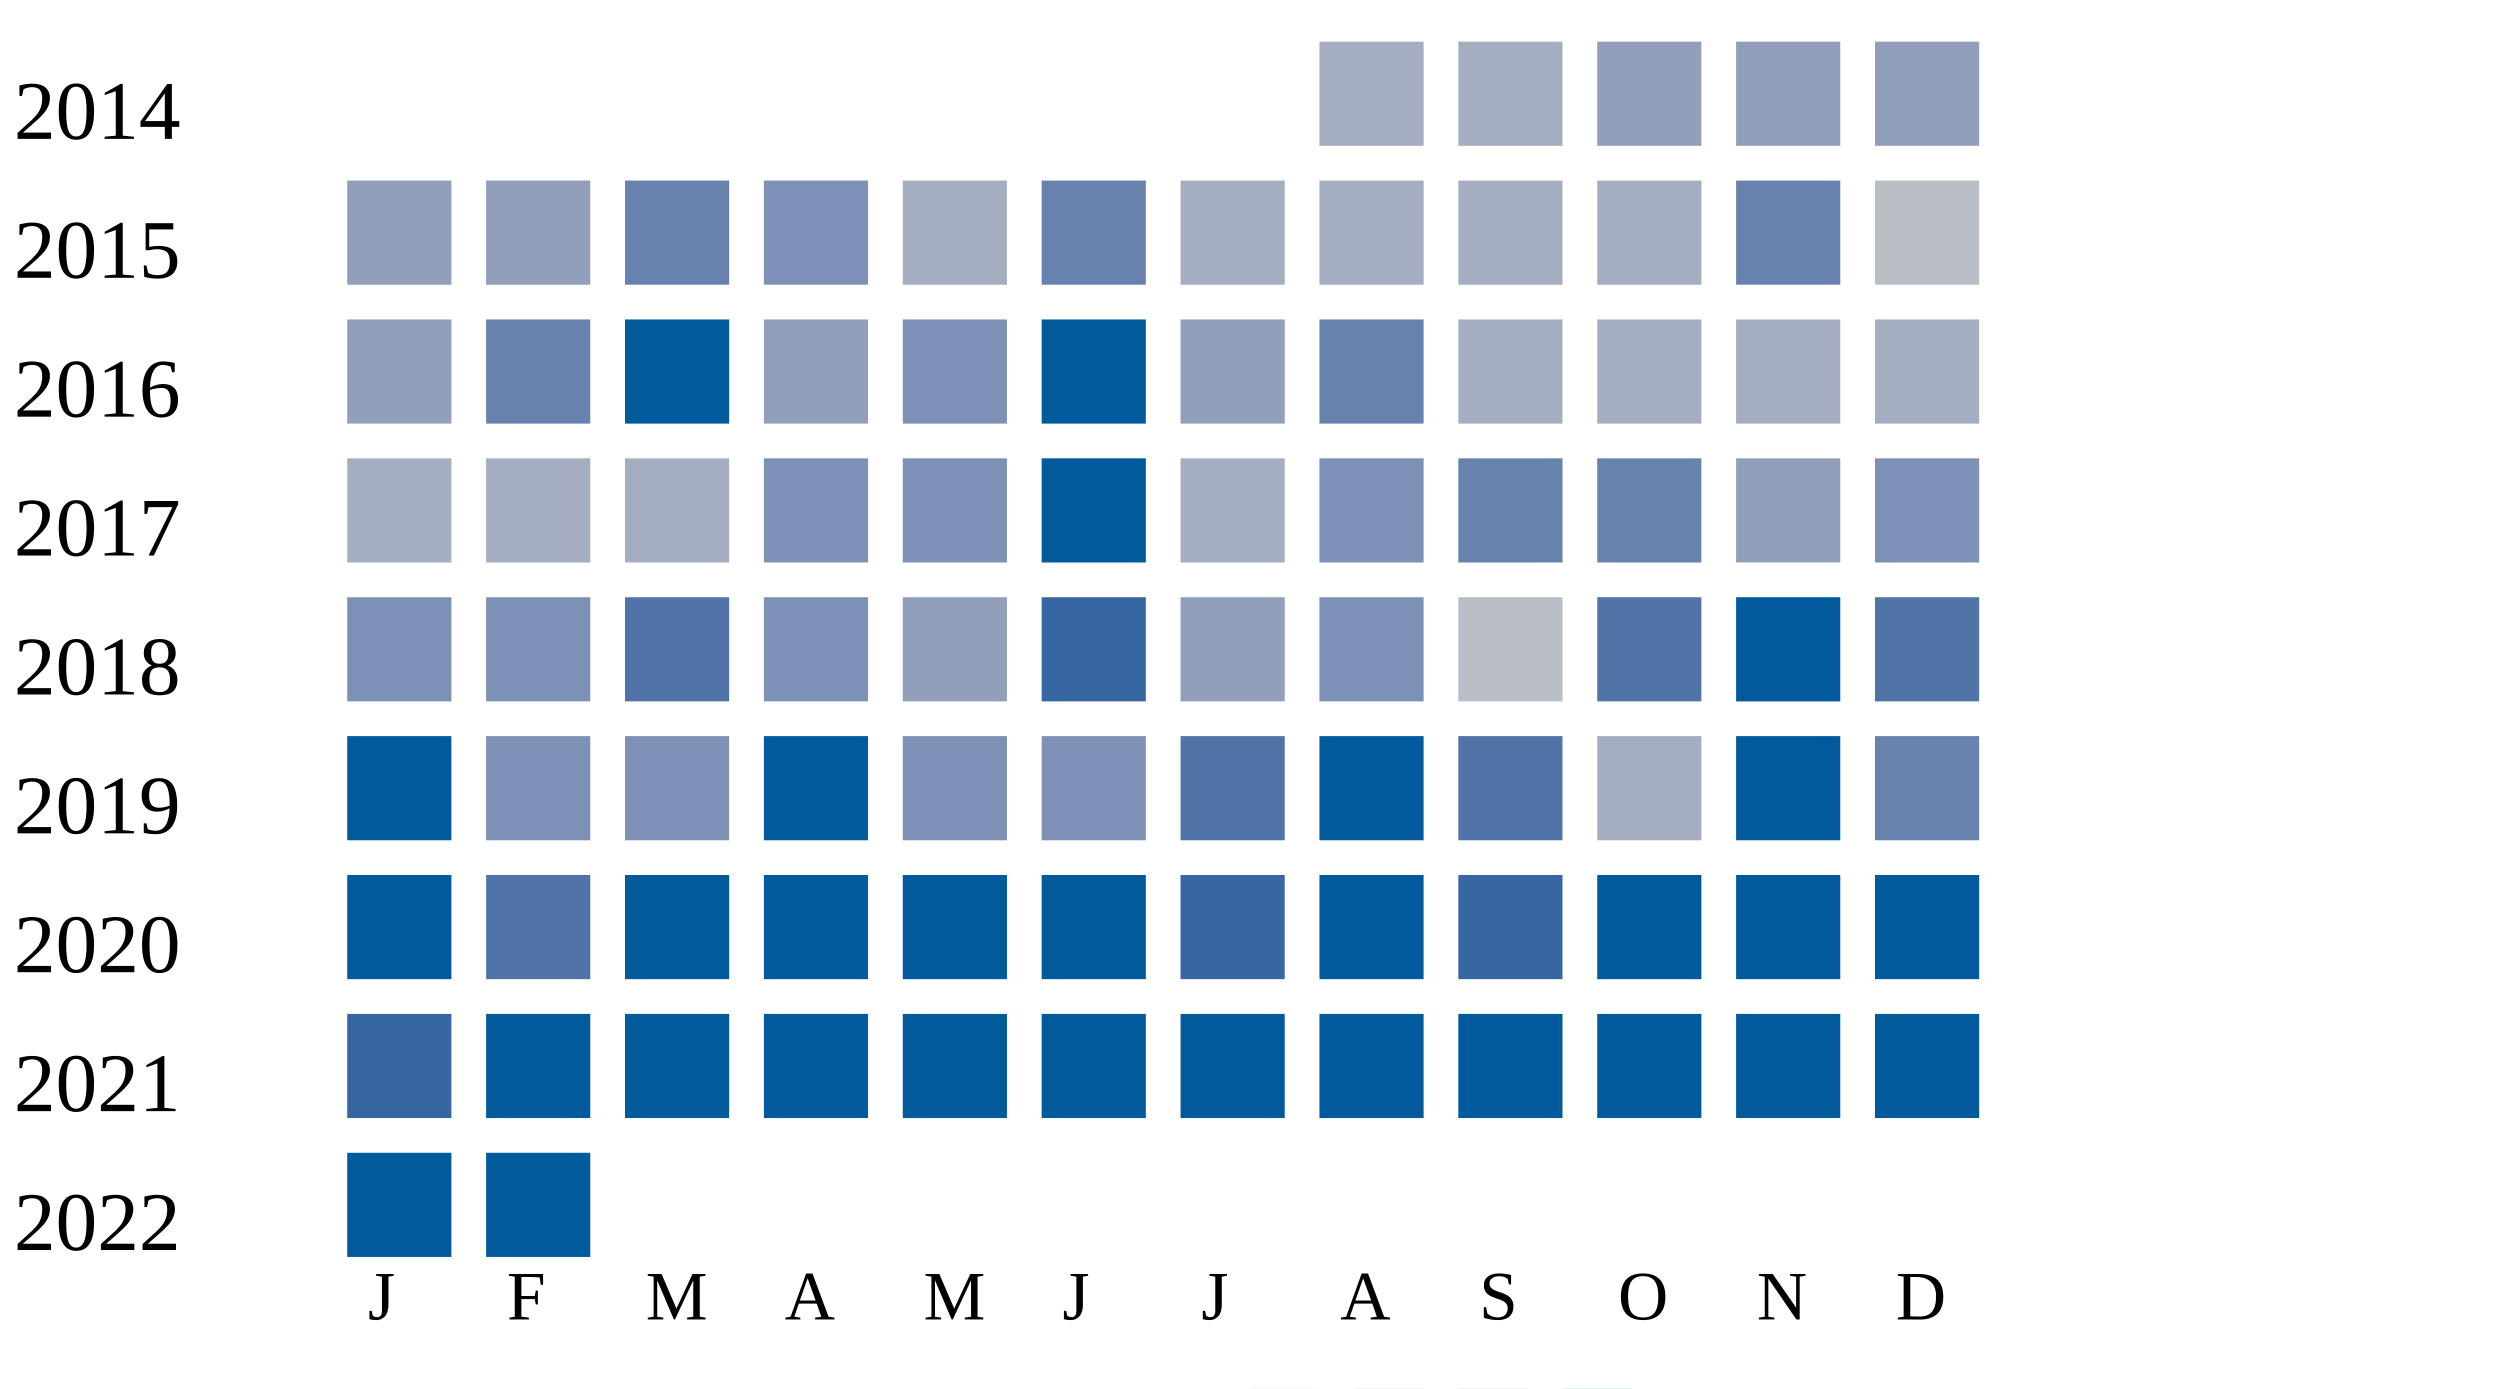
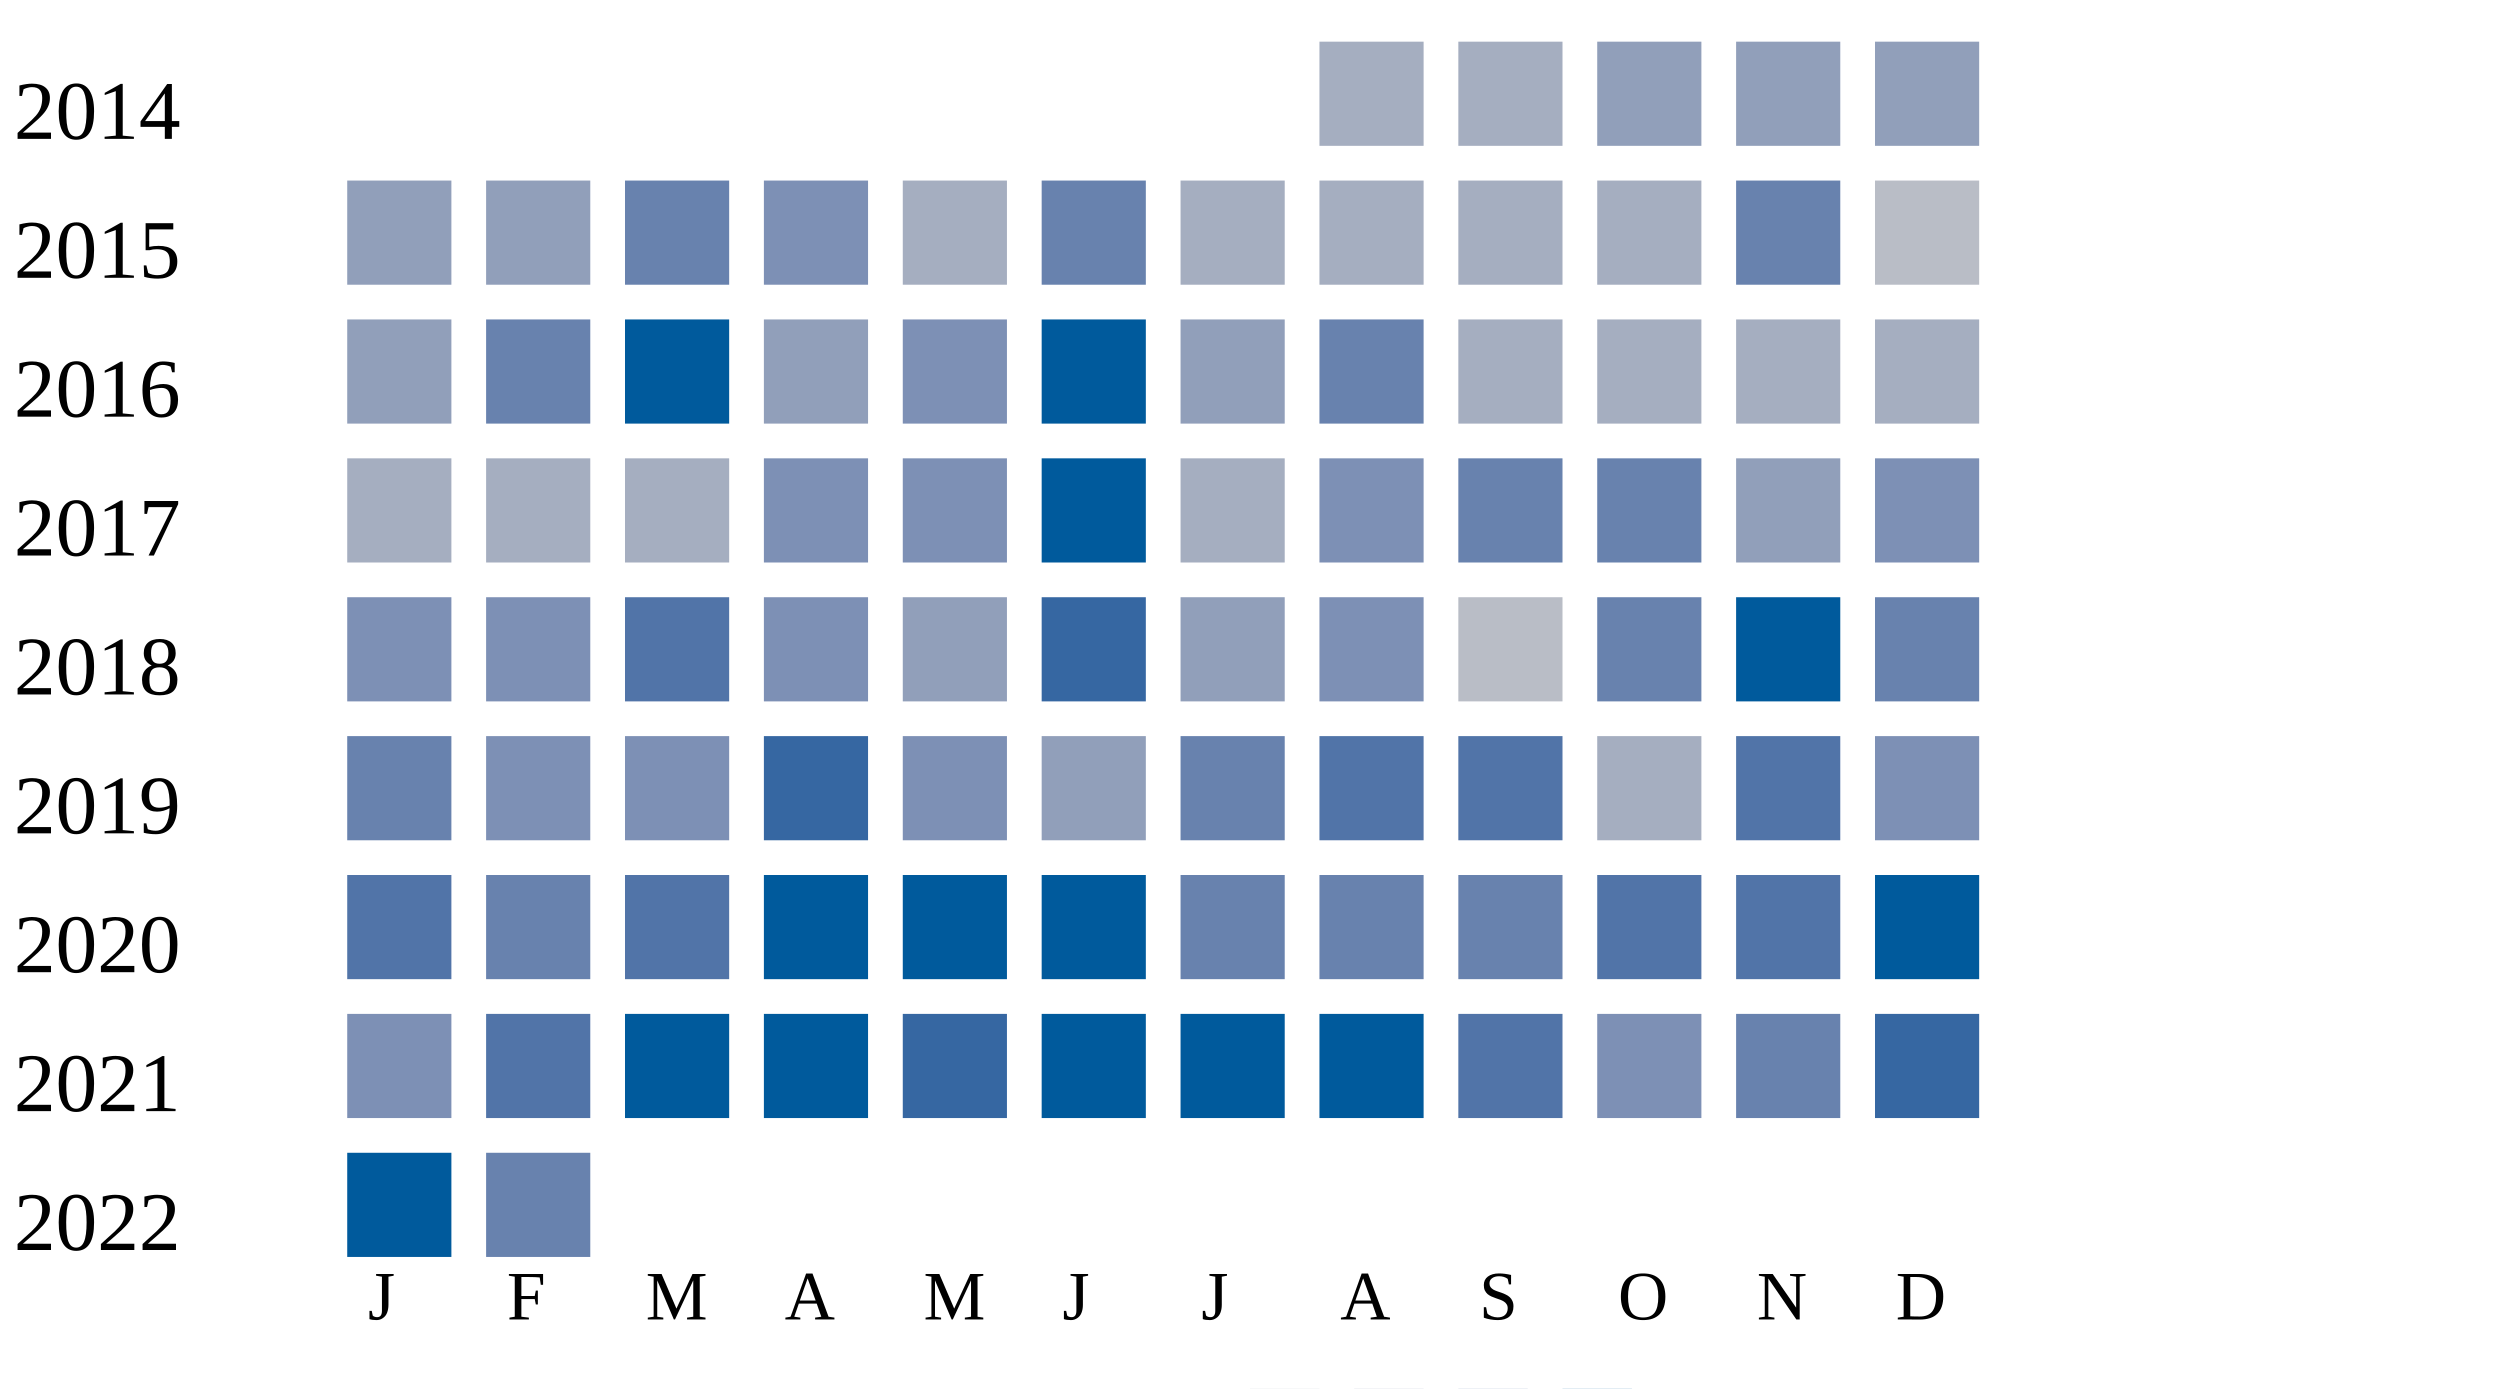
<svg xmlns="http://www.w3.org/2000/svg" width="360" height="200">
  <g transform="translate(0 0)">
    <text x="2" y="20">2014</text>
    <rect x="190" y="6" width="15" height="15" fill="#a5aec0" />
    <rect x="210" y="6" width="15" height="15" fill="#a5aec0" />
    <rect x="230" y="6" width="15" height="15" fill="#919fba" />
    <rect x="250" y="6" width="15" height="15" fill="#919fba" />
    <rect x="270" y="6" width="15" height="15" fill="#919fba" />
  </g>
  <g transform="translate(0 20)">
    <text x="2" y="20">2015</text>
    <rect x="50" y="6" width="15" height="15" fill="#919fba" />
    <rect x="70" y="6" width="15" height="15" fill="#919fba" />
    <rect x="90" y="6" width="15" height="15" fill="#6882ae" />
    <rect x="110" y="6" width="15" height="15" fill="#7d90b5" />
    <rect x="130" y="6" width="15" height="15" fill="#a5aec0" />
    <rect x="150" y="6" width="15" height="15" fill="#6882ae" />
    <rect x="170" y="6" width="15" height="15" fill="#a5aec0" />
    <rect x="190" y="6" width="15" height="15" fill="#a5aec0" />
    <rect x="210" y="6" width="15" height="15" fill="#a5aec0" />
    <rect x="230" y="6" width="15" height="15" fill="#a5aec0" />
    <rect x="250" y="6" width="15" height="15" fill="#6882ae" />
    <rect x="270" y="6" width="15" height="15" fill="#b9bdc6" />
  </g>
  <g transform="translate(0 40)">
    <text x="2" y="20">2016</text>
    <rect x="50" y="6" width="15" height="15" fill="#919fba" />
    <rect x="70" y="6" width="15" height="15" fill="#6882ae" />
    <rect x="90" y="6" width="15" height="15" fill="#005a9c" />
    <rect x="110" y="6" width="15" height="15" fill="#919fba" />
    <rect x="130" y="6" width="15" height="15" fill="#7d90b5" />
    <rect x="150" y="6" width="15" height="15" fill="#005a9c" />
    <rect x="170" y="6" width="15" height="15" fill="#919fba" />
    <rect x="190" y="6" width="15" height="15" fill="#6882ae" />
    <rect x="210" y="6" width="15" height="15" fill="#a5aec0" />
    <rect x="230" y="6" width="15" height="15" fill="#a5aec0" />
    <rect x="250" y="6" width="15" height="15" fill="#a5aec0" />
    <rect x="270" y="6" width="15" height="15" fill="#a5aec0" />
  </g>
  <g transform="translate(0 60)">
    <text x="2" y="20">2017</text>
    <rect x="50" y="6" width="15" height="15" fill="#a5aec0" />
    <rect x="70" y="6" width="15" height="15" fill="#a5aec0" />
    <rect x="90" y="6" width="15" height="15" fill="#a5aec0" />
    <rect x="110" y="6" width="15" height="15" fill="#7d90b5" />
    <rect x="130" y="6" width="15" height="15" fill="#7d90b5" />
    <rect x="150" y="6" width="15" height="15" fill="#005a9c" />
    <rect x="170" y="6" width="15" height="15" fill="#a5aec0" />
    <rect x="190" y="6" width="15" height="15" fill="#7d90b5" />
    <rect x="210" y="6" width="15" height="15" fill="#6882ae" />
    <rect x="230" y="6" width="15" height="15" fill="#6882ae" />
    <rect x="250" y="6" width="15" height="15" fill="#919fba" />
    <rect x="270" y="6" width="15" height="15" fill="#7d90b5" />
  </g>
  <g transform="translate(0 80)">
    <text x="2" y="20">2018</text>
    <rect x="50" y="6" width="15" height="15" fill="#7d90b5" />
    <rect x="70" y="6" width="15" height="15" fill="#7d90b5" />
    <rect x="90" y="6" width="15" height="15" fill="#5174a8" />
    <rect x="110" y="6" width="15" height="15" fill="#7d90b5" />
    <rect x="130" y="6" width="15" height="15" fill="#919fba" />
    <rect x="150" y="6" width="15" height="15" fill="#3667a2" />
    <rect x="170" y="6" width="15" height="15" fill="#919fba" />
    <rect x="190" y="6" width="15" height="15" fill="#7d90b5" />
    <rect x="210" y="6" width="15" height="15" fill="#b9bdc6" />
-     <rect x="230" y="6" width="15" height="15" fill="#5174a8" />
+     <rect x="230" y="6" width="15" height="15" fill="#6882ae" />
    <rect x="250" y="6" width="15" height="15" fill="#005a9c" />
-     <rect x="270" y="6" width="15" height="15" fill="#5174a8" />
+     <rect x="270" y="6" width="15" height="15" fill="#6882ae" />
  </g>
  <g transform="translate(0 100)">
    <text x="2" y="20">2019</text>
-     <rect x="50" y="6" width="15" height="15" fill="#005a9c" />
+     <rect x="50" y="6" width="15" height="15" fill="#6882ae" />
    <rect x="70" y="6" width="15" height="15" fill="#7d90b5" />
    <rect x="90" y="6" width="15" height="15" fill="#7d90b5" />
-     <rect x="110" y="6" width="15" height="15" fill="#005a9c" />
+     <rect x="110" y="6" width="15" height="15" fill="#3667a2" />
    <rect x="130" y="6" width="15" height="15" fill="#7d90b5" />
-     <rect x="150" y="6" width="15" height="15" fill="#7d90b5" />
-     <rect x="170" y="6" width="15" height="15" fill="#5174a8" />
-     <rect x="190" y="6" width="15" height="15" fill="#005a9c" />
+     <rect x="150" y="6" width="15" height="15" fill="#919fba" />
+     <rect x="170" y="6" width="15" height="15" fill="#6882ae" />
+     <rect x="190" y="6" width="15" height="15" fill="#5174a8" />
    <rect x="210" y="6" width="15" height="15" fill="#5174a8" />
    <rect x="230" y="6" width="15" height="15" fill="#a5aec0" />
-     <rect x="250" y="6" width="15" height="15" fill="#005a9c" />
-     <rect x="270" y="6" width="15" height="15" fill="#6882ae" />
+     <rect x="250" y="6" width="15" height="15" fill="#5174a8" />
+     <rect x="270" y="6" width="15" height="15" fill="#7d90b5" />
  </g>
  <g transform="translate(0 120)">
    <text x="2" y="20">2020</text>
-     <rect x="50" y="6" width="15" height="15" fill="#005a9c" />
-     <rect x="70" y="6" width="15" height="15" fill="#5174a8" />
-     <rect x="90" y="6" width="15" height="15" fill="#005a9c" />
+     <rect x="50" y="6" width="15" height="15" fill="#5174a8" />
+     <rect x="70" y="6" width="15" height="15" fill="#6882ae" />
+     <rect x="90" y="6" width="15" height="15" fill="#5174a8" />
    <rect x="110" y="6" width="15" height="15" fill="#005a9c" />
    <rect x="130" y="6" width="15" height="15" fill="#005a9c" />
    <rect x="150" y="6" width="15" height="15" fill="#005a9c" />
-     <rect x="170" y="6" width="15" height="15" fill="#3667a2" />
-     <rect x="190" y="6" width="15" height="15" fill="#005a9c" />
-     <rect x="210" y="6" width="15" height="15" fill="#3667a2" />
-     <rect x="230" y="6" width="15" height="15" fill="#005a9c" />
-     <rect x="250" y="6" width="15" height="15" fill="#005a9c" />
+     <rect x="170" y="6" width="15" height="15" fill="#6882ae" />
+     <rect x="190" y="6" width="15" height="15" fill="#6882ae" />
+     <rect x="210" y="6" width="15" height="15" fill="#6882ae" />
+     <rect x="230" y="6" width="15" height="15" fill="#5174a8" />
+     <rect x="250" y="6" width="15" height="15" fill="#5174a8" />
    <rect x="270" y="6" width="15" height="15" fill="#005a9c" />
  </g>
  <g transform="translate(0 140)">
    <text x="2" y="20">2021</text>
-     <rect x="50" y="6" width="15" height="15" fill="#3667a2" />
-     <rect x="70" y="6" width="15" height="15" fill="#005a9c" />
+     <rect x="50" y="6" width="15" height="15" fill="#7d90b5" />
+     <rect x="70" y="6" width="15" height="15" fill="#5174a8" />
    <rect x="90" y="6" width="15" height="15" fill="#005a9c" />
    <rect x="110" y="6" width="15" height="15" fill="#005a9c" />
-     <rect x="130" y="6" width="15" height="15" fill="#005a9c" />
+     <rect x="130" y="6" width="15" height="15" fill="#3667a2" />
    <rect x="150" y="6" width="15" height="15" fill="#005a9c" />
    <rect x="170" y="6" width="15" height="15" fill="#005a9c" />
    <rect x="190" y="6" width="15" height="15" fill="#005a9c" />
-     <rect x="210" y="6" width="15" height="15" fill="#005a9c" />
-     <rect x="230" y="6" width="15" height="15" fill="#005a9c" />
-     <rect x="250" y="6" width="15" height="15" fill="#005a9c" />
-     <rect x="270" y="6" width="15" height="15" fill="#005a9c" />
+     <rect x="210" y="6" width="15" height="15" fill="#5174a8" />
+     <rect x="230" y="6" width="15" height="15" fill="#7d90b5" />
+     <rect x="250" y="6" width="15" height="15" fill="#6882ae" />
+     <rect x="270" y="6" width="15" height="15" fill="#3667a2" />
  </g>
  <g transform="translate(0 160)">
    <text x="2" y="20">2022</text>
    <rect x="50" y="6" width="15" height="15" fill="#005a9c" />
-     <rect x="70" y="6" width="15" height="15" fill="#005a9c" />
+     <rect x="70" y="6" width="15" height="15" fill="#6882ae" />
  </g>
  <text style="font-size: 10px; text-align: center" x="53" y="190">J</text>
  <text style="font-size: 10px; text-align: center" x="73" y="190">F</text>
  <text style="font-size: 10px; text-align: center" x="93" y="190">M</text>
  <text style="font-size: 10px; text-align: center" x="113" y="190">A</text>
  <text style="font-size: 10px; text-align: center" x="133" y="190">M</text>
  <text style="font-size: 10px; text-align: center" x="153" y="190">J</text>
  <text style="font-size: 10px; text-align: center" x="173" y="190">J</text>
  <text style="font-size: 10px; text-align: center" x="193" y="190">A</text>
  <text style="font-size: 10px; text-align: center" x="213" y="190">S</text>
  <text style="font-size: 10px; text-align: center" x="233" y="190">O</text>
  <text style="font-size: 10px; text-align: center" x="253" y="190">N</text>
  <text style="font-size: 10px; text-align: center" x="273" y="190">D</text>
  <text style="font-size: 10px;" x="155" y="209">Less</text>
  <rect fill="#b9bdc6" width="10" height="10" x="180" y="200" />
  <rect fill="#919fba" width="10" height="10" x="195" y="200" />
  <rect fill="#6882ae" width="10" height="10" x="210" y="200" />
  <rect fill="#005a9c" width="10" height="10" x="225" y="200" />
  <text x="240" y="209" style="font-size: 10px;">More</text>
</svg>
